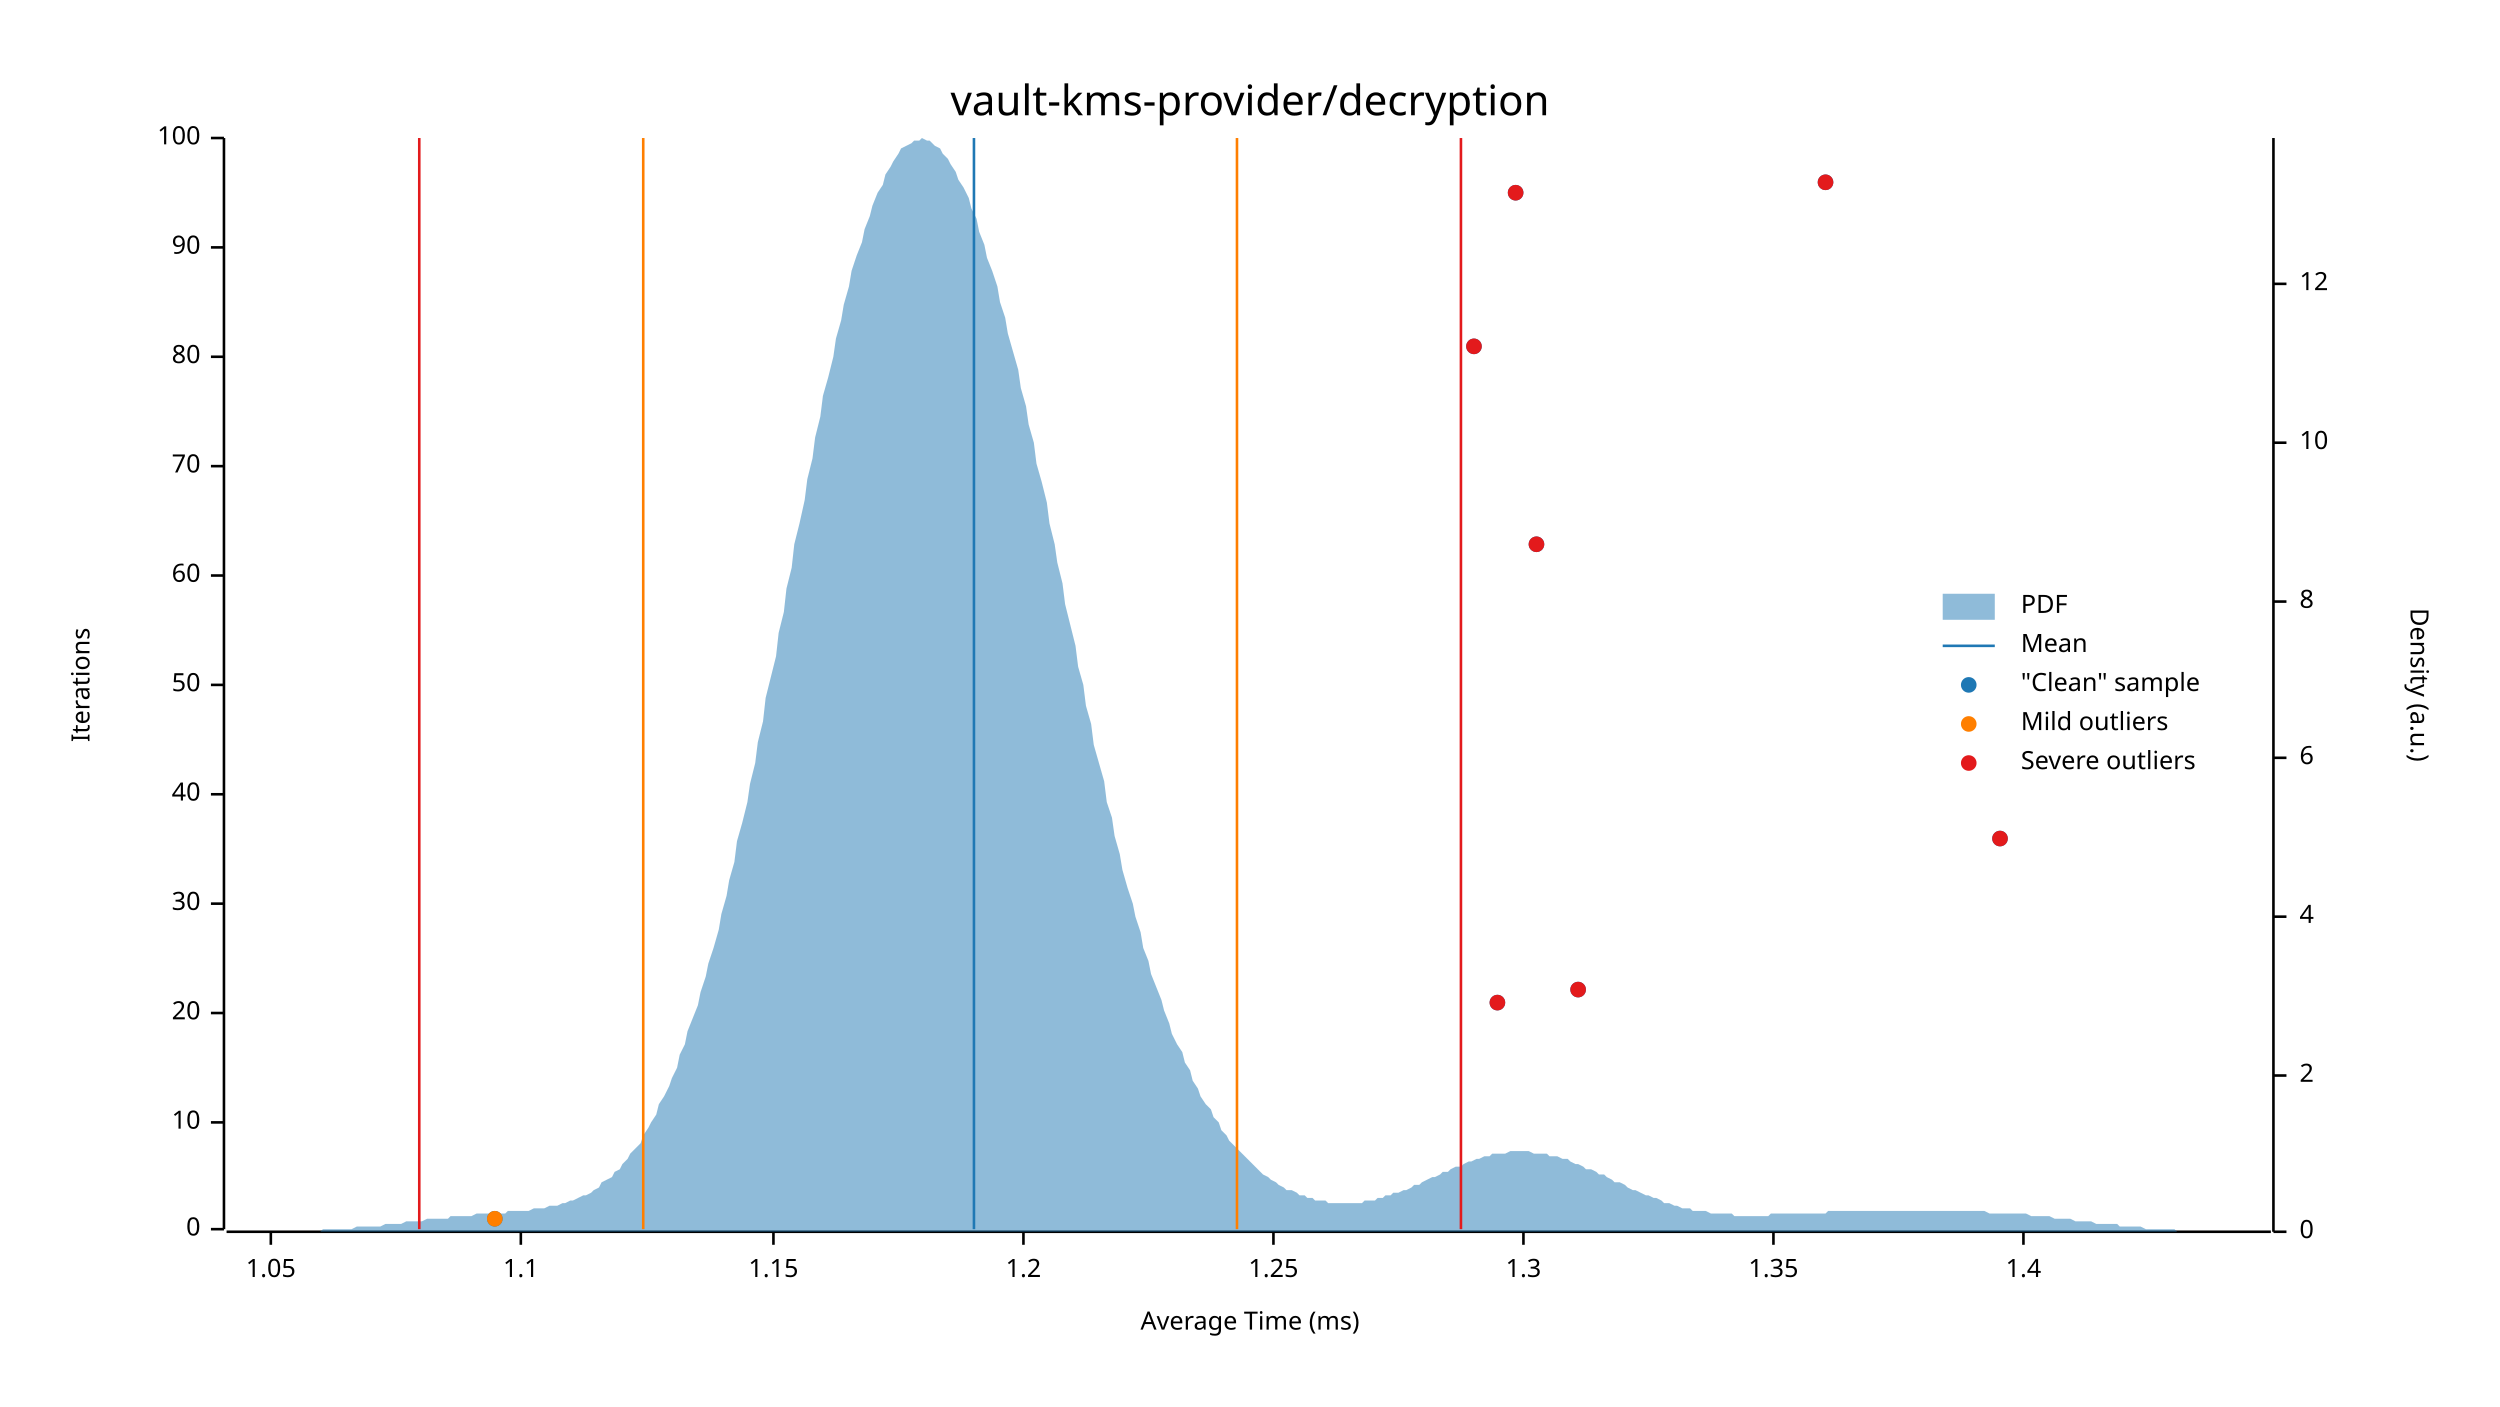
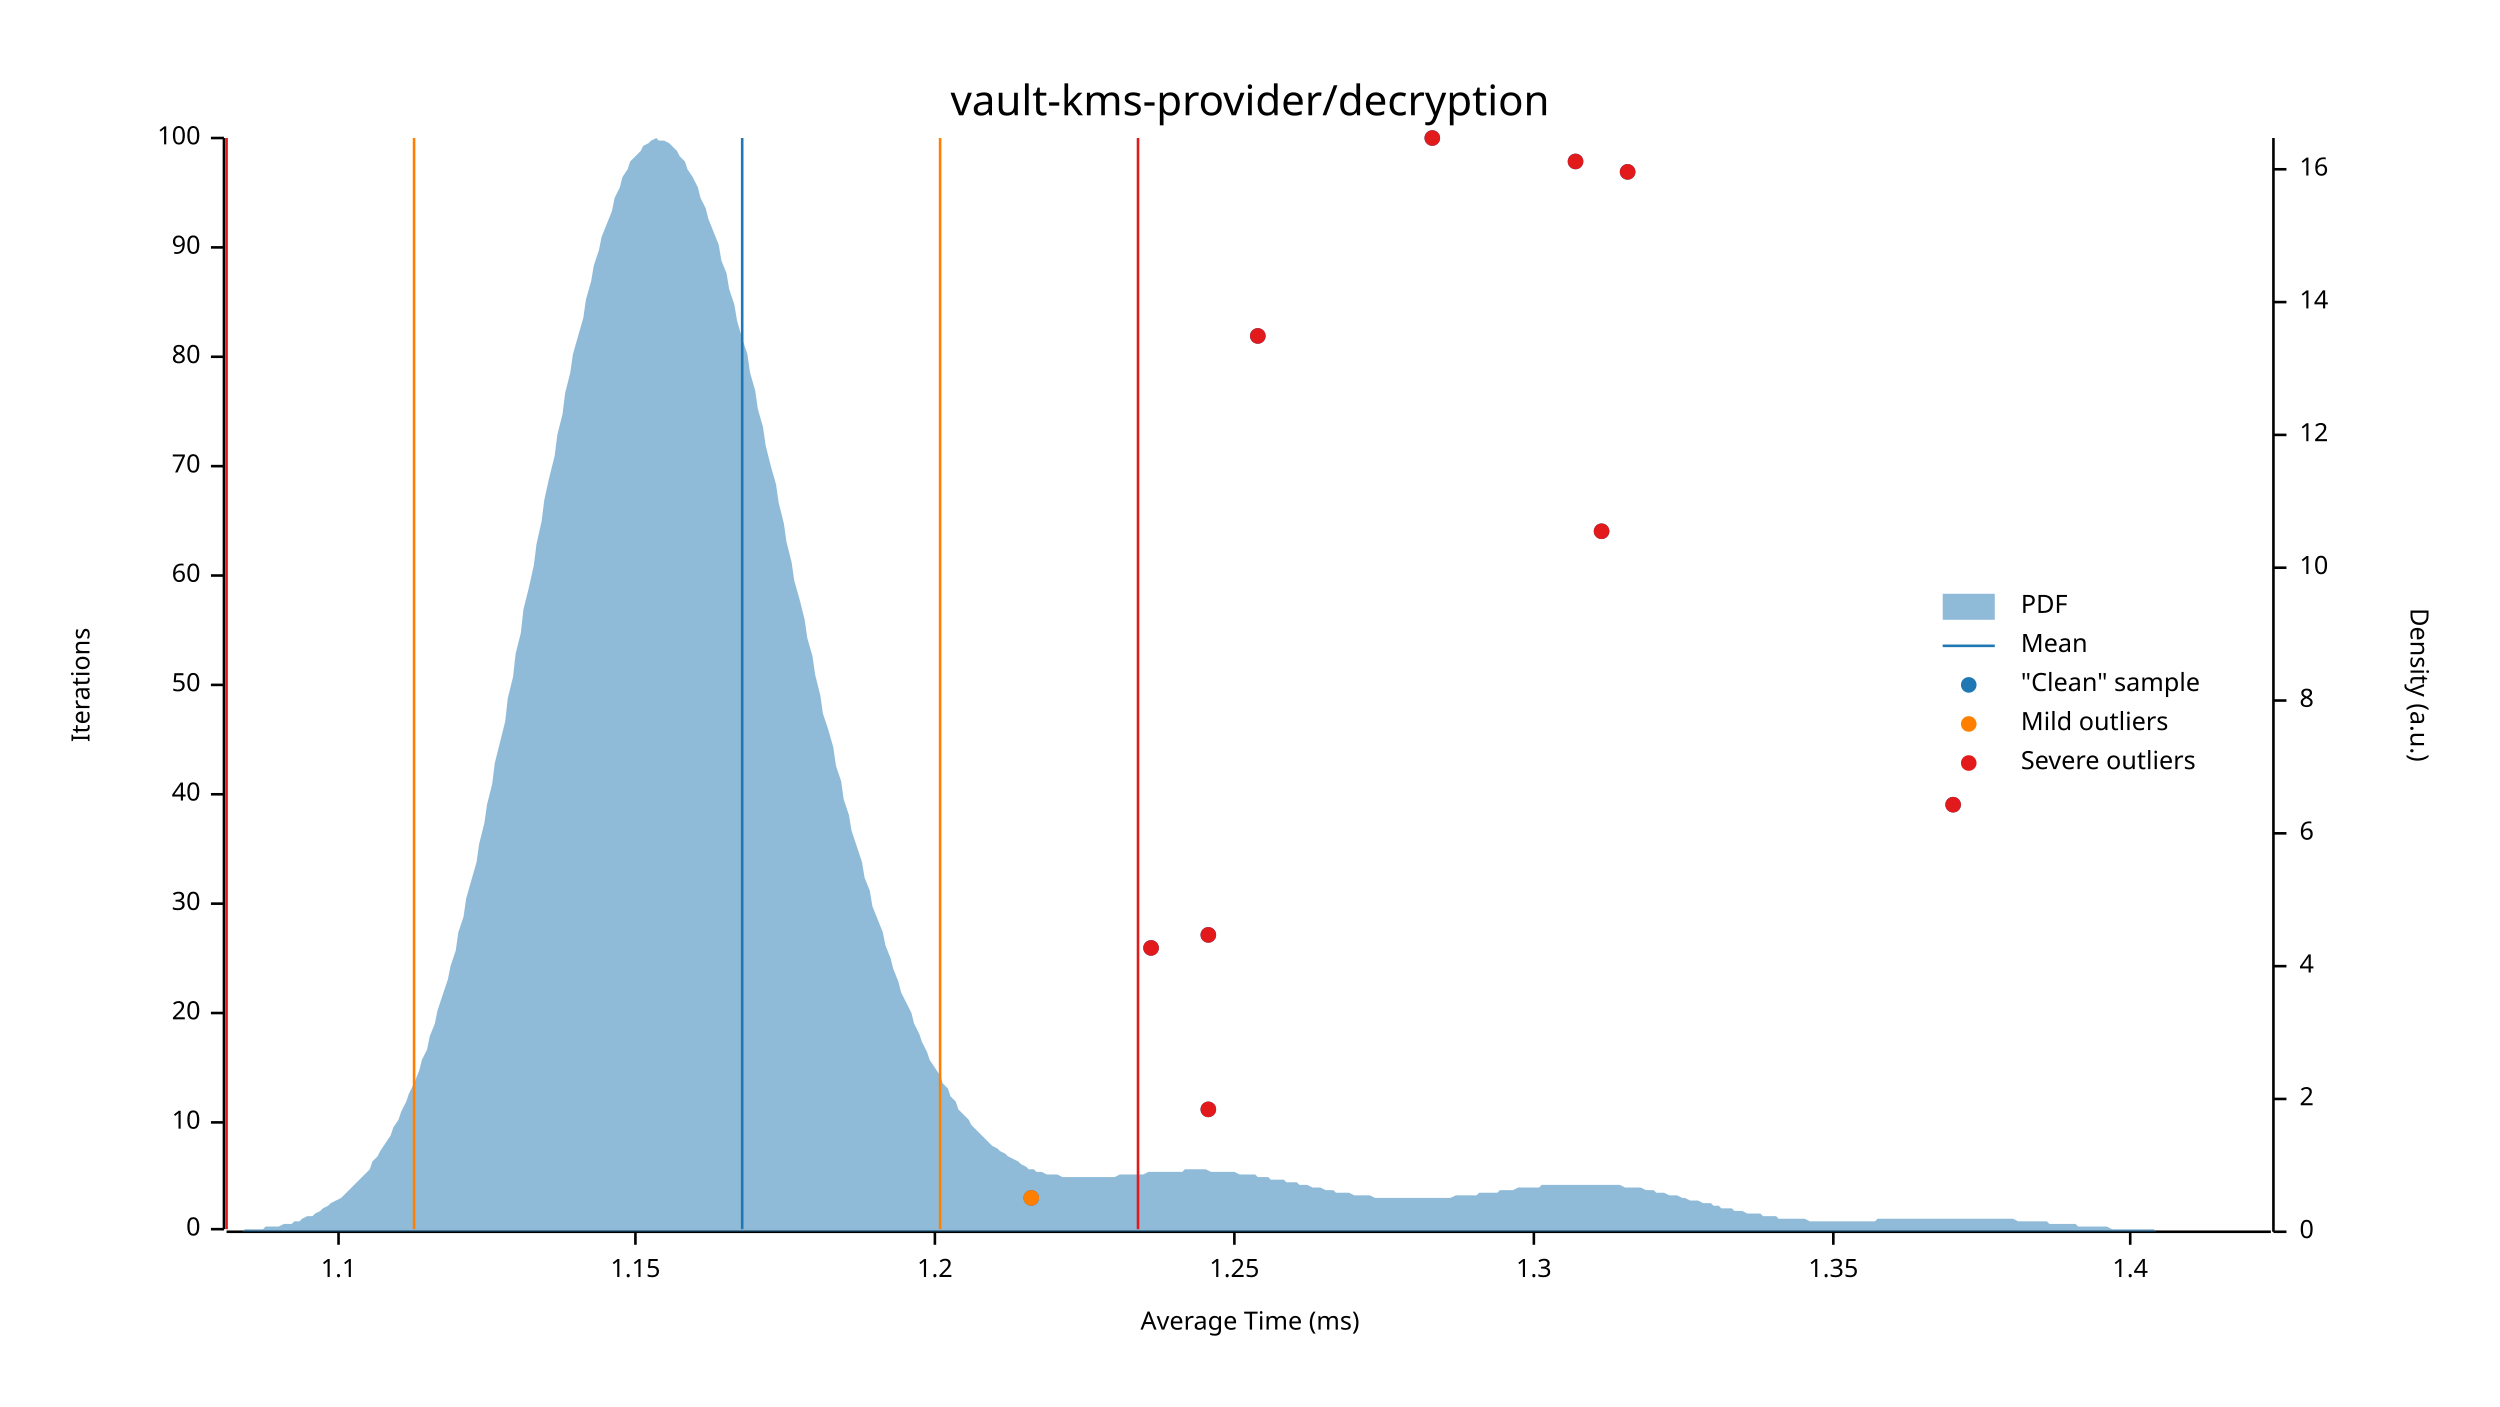
<svg xmlns="http://www.w3.org/2000/svg" width="960" height="540" viewBox="0 0 960 540">
  <text x="480" y="32" dy="0.76em" text-anchor="middle" font-family="sans-serif" font-size="16.129" opacity="1" fill="#000000">
vault-kms-provider/decryption
</text>
  <text x="27" y="263" dy="0.76em" text-anchor="middle" font-family="sans-serif" font-size="9.677" opacity="1" fill="#000000" transform="rotate(270, 27, 263)">
Iterations
</text>
  <text x="480" y="513" dy="-0.5ex" text-anchor="middle" font-family="sans-serif" font-size="9.677" opacity="1" fill="#000000">
Average Time (ms)
</text>
  <polyline fill="none" opacity="1" stroke="#000000" stroke-width="1" points="86,53 86,472 " />
  <text x="77" y="472" dy="0.5ex" text-anchor="end" font-family="sans-serif" font-size="9.677" opacity="1" fill="#000000">
0
</text>
  <polyline fill="none" opacity="1" stroke="#000000" stroke-width="1" points="81,472 86,472 " />
  <text x="77" y="431" dy="0.5ex" text-anchor="end" font-family="sans-serif" font-size="9.677" opacity="1" fill="#000000">
10
</text>
  <polyline fill="none" opacity="1" stroke="#000000" stroke-width="1" points="81,431 86,431 " />
  <text x="77" y="389" dy="0.5ex" text-anchor="end" font-family="sans-serif" font-size="9.677" opacity="1" fill="#000000">
20
</text>
  <polyline fill="none" opacity="1" stroke="#000000" stroke-width="1" points="81,389 86,389 " />
  <text x="77" y="347" dy="0.5ex" text-anchor="end" font-family="sans-serif" font-size="9.677" opacity="1" fill="#000000">
30
</text>
  <polyline fill="none" opacity="1" stroke="#000000" stroke-width="1" points="81,347 86,347 " />
  <text x="77" y="305" dy="0.5ex" text-anchor="end" font-family="sans-serif" font-size="9.677" opacity="1" fill="#000000">
40
</text>
  <polyline fill="none" opacity="1" stroke="#000000" stroke-width="1" points="81,305 86,305 " />
  <text x="77" y="263" dy="0.5ex" text-anchor="end" font-family="sans-serif" font-size="9.677" opacity="1" fill="#000000">
50
</text>
  <polyline fill="none" opacity="1" stroke="#000000" stroke-width="1" points="81,263 86,263 " />
  <text x="77" y="221" dy="0.5ex" text-anchor="end" font-family="sans-serif" font-size="9.677" opacity="1" fill="#000000">
60
</text>
  <polyline fill="none" opacity="1" stroke="#000000" stroke-width="1" points="81,221 86,221 " />
  <text x="77" y="179" dy="0.5ex" text-anchor="end" font-family="sans-serif" font-size="9.677" opacity="1" fill="#000000">
70
</text>
  <polyline fill="none" opacity="1" stroke="#000000" stroke-width="1" points="81,179 86,179 " />
  <text x="77" y="137" dy="0.5ex" text-anchor="end" font-family="sans-serif" font-size="9.677" opacity="1" fill="#000000">
80
</text>
  <polyline fill="none" opacity="1" stroke="#000000" stroke-width="1" points="81,137 86,137 " />
  <text x="77" y="95" dy="0.5ex" text-anchor="end" font-family="sans-serif" font-size="9.677" opacity="1" fill="#000000">
90
</text>
  <polyline fill="none" opacity="1" stroke="#000000" stroke-width="1" points="81,95 86,95 " />
  <text x="77" y="53" dy="0.5ex" text-anchor="end" font-family="sans-serif" font-size="9.677" opacity="1" fill="#000000">
100
</text>
  <polyline fill="none" opacity="1" stroke="#000000" stroke-width="1" points="81,53 86,53 " />
  <polyline fill="none" opacity="1" stroke="#000000" stroke-width="1" points="87,473 872,473 " />
-   <text x="104" y="483" dy="0.76em" text-anchor="middle" font-family="sans-serif" font-size="9.677" opacity="1" fill="#000000">
- 1.05
- </text>
-   <polyline fill="none" opacity="1" stroke="#000000" stroke-width="1" points="104,473 104,478 " />
-   <text x="200" y="483" dy="0.76em" text-anchor="middle" font-family="sans-serif" font-size="9.677" opacity="1" fill="#000000">
+   <text x="130" y="483" dy="0.76em" text-anchor="middle" font-family="sans-serif" font-size="9.677" opacity="1" fill="#000000">
1.1
</text>
-   <polyline fill="none" opacity="1" stroke="#000000" stroke-width="1" points="200,473 200,478 " />
-   <text x="297" y="483" dy="0.76em" text-anchor="middle" font-family="sans-serif" font-size="9.677" opacity="1" fill="#000000">
+   <polyline fill="none" opacity="1" stroke="#000000" stroke-width="1" points="130,473 130,478 " />
+   <text x="244" y="483" dy="0.76em" text-anchor="middle" font-family="sans-serif" font-size="9.677" opacity="1" fill="#000000">
1.15
</text>
-   <polyline fill="none" opacity="1" stroke="#000000" stroke-width="1" points="297,473 297,478 " />
-   <text x="393" y="483" dy="0.76em" text-anchor="middle" font-family="sans-serif" font-size="9.677" opacity="1" fill="#000000">
+   <polyline fill="none" opacity="1" stroke="#000000" stroke-width="1" points="244,473 244,478 " />
+   <text x="359" y="483" dy="0.76em" text-anchor="middle" font-family="sans-serif" font-size="9.677" opacity="1" fill="#000000">
1.2
</text>
-   <polyline fill="none" opacity="1" stroke="#000000" stroke-width="1" points="393,473 393,478 " />
-   <text x="489" y="483" dy="0.76em" text-anchor="middle" font-family="sans-serif" font-size="9.677" opacity="1" fill="#000000">
+   <polyline fill="none" opacity="1" stroke="#000000" stroke-width="1" points="359,473 359,478 " />
+   <text x="474" y="483" dy="0.76em" text-anchor="middle" font-family="sans-serif" font-size="9.677" opacity="1" fill="#000000">
1.25
</text>
-   <polyline fill="none" opacity="1" stroke="#000000" stroke-width="1" points="489,473 489,478 " />
-   <text x="585" y="483" dy="0.76em" text-anchor="middle" font-family="sans-serif" font-size="9.677" opacity="1" fill="#000000">
+   <polyline fill="none" opacity="1" stroke="#000000" stroke-width="1" points="474,473 474,478 " />
+   <text x="589" y="483" dy="0.76em" text-anchor="middle" font-family="sans-serif" font-size="9.677" opacity="1" fill="#000000">
1.3
</text>
-   <polyline fill="none" opacity="1" stroke="#000000" stroke-width="1" points="585,473 585,478 " />
-   <text x="681" y="483" dy="0.76em" text-anchor="middle" font-family="sans-serif" font-size="9.677" opacity="1" fill="#000000">
+   <polyline fill="none" opacity="1" stroke="#000000" stroke-width="1" points="589,473 589,478 " />
+   <text x="704" y="483" dy="0.76em" text-anchor="middle" font-family="sans-serif" font-size="9.677" opacity="1" fill="#000000">
1.35
</text>
-   <polyline fill="none" opacity="1" stroke="#000000" stroke-width="1" points="681,473 681,478 " />
-   <text x="777" y="483" dy="0.76em" text-anchor="middle" font-family="sans-serif" font-size="9.677" opacity="1" fill="#000000">
+   <polyline fill="none" opacity="1" stroke="#000000" stroke-width="1" points="704,473 704,478 " />
+   <text x="818" y="483" dy="0.76em" text-anchor="middle" font-family="sans-serif" font-size="9.677" opacity="1" fill="#000000">
1.4
</text>
-   <polyline fill="none" opacity="1" stroke="#000000" stroke-width="1" points="777,473 777,478 " />
+   <polyline fill="none" opacity="1" stroke="#000000" stroke-width="1" points="818,473 818,478 " />
  <text x="933" y="263" dy="0.76em" text-anchor="middle" font-family="sans-serif" font-size="9.677" opacity="1" fill="#000000" transform="rotate(90, 933, 263)">
Density (a.u.)
</text>
  <polyline fill="none" opacity="1" stroke="#000000" stroke-width="1" points="873,53 873,473 " />
  <text x="883" y="473" dy="0.5ex" text-anchor="start" font-family="sans-serif" font-size="9.677" opacity="1" fill="#000000">
0
</text>
  <polyline fill="none" opacity="1" stroke="#000000" stroke-width="1" points="873,473 878,473 " />
-   <text x="883" y="413" dy="0.5ex" text-anchor="start" font-family="sans-serif" font-size="9.677" opacity="1" fill="#000000">
+   <text x="883" y="422" dy="0.5ex" text-anchor="start" font-family="sans-serif" font-size="9.677" opacity="1" fill="#000000">
2
</text>
-   <polyline fill="none" opacity="1" stroke="#000000" stroke-width="1" points="873,413 878,413 " />
-   <text x="883" y="352" dy="0.5ex" text-anchor="start" font-family="sans-serif" font-size="9.677" opacity="1" fill="#000000">
+   <polyline fill="none" opacity="1" stroke="#000000" stroke-width="1" points="873,422 878,422 " />
+   <text x="883" y="371" dy="0.5ex" text-anchor="start" font-family="sans-serif" font-size="9.677" opacity="1" fill="#000000">
4
</text>
-   <polyline fill="none" opacity="1" stroke="#000000" stroke-width="1" points="873,352 878,352 " />
-   <text x="883" y="291" dy="0.5ex" text-anchor="start" font-family="sans-serif" font-size="9.677" opacity="1" fill="#000000">
+   <polyline fill="none" opacity="1" stroke="#000000" stroke-width="1" points="873,371 878,371 " />
+   <text x="883" y="320" dy="0.5ex" text-anchor="start" font-family="sans-serif" font-size="9.677" opacity="1" fill="#000000">
6
</text>
-   <polyline fill="none" opacity="1" stroke="#000000" stroke-width="1" points="873,291 878,291 " />
-   <text x="883" y="231" dy="0.5ex" text-anchor="start" font-family="sans-serif" font-size="9.677" opacity="1" fill="#000000">
+   <polyline fill="none" opacity="1" stroke="#000000" stroke-width="1" points="873,320 878,320 " />
+   <text x="883" y="269" dy="0.5ex" text-anchor="start" font-family="sans-serif" font-size="9.677" opacity="1" fill="#000000">
8
</text>
-   <polyline fill="none" opacity="1" stroke="#000000" stroke-width="1" points="873,231 878,231 " />
-   <text x="883" y="170" dy="0.5ex" text-anchor="start" font-family="sans-serif" font-size="9.677" opacity="1" fill="#000000">
+   <polyline fill="none" opacity="1" stroke="#000000" stroke-width="1" points="873,269 878,269 " />
+   <text x="883" y="218" dy="0.5ex" text-anchor="start" font-family="sans-serif" font-size="9.677" opacity="1" fill="#000000">
10
</text>
-   <polyline fill="none" opacity="1" stroke="#000000" stroke-width="1" points="873,170 878,170 " />
-   <text x="883" y="109" dy="0.5ex" text-anchor="start" font-family="sans-serif" font-size="9.677" opacity="1" fill="#000000">
+   <polyline fill="none" opacity="1" stroke="#000000" stroke-width="1" points="873,218 878,218 " />
+   <text x="883" y="167" dy="0.5ex" text-anchor="start" font-family="sans-serif" font-size="9.677" opacity="1" fill="#000000">
12
</text>
-   <polyline fill="none" opacity="1" stroke="#000000" stroke-width="1" points="873,109 878,109 " />
-   <polygon opacity="0.5" fill="#1F78B4" points="87,473 88,473 90,473 91,473 93,473 94,473 96,473 98,473 99,473 101,473 102,473 104,473 105,473 107,473 109,473 110,473 112,473 113,473 115,473 116,473 118,473 120,473 121,473 123,473 124,472 126,472 127,472 129,472 131,472 132,472 134,472 135,472 137,471 138,471 140,471 142,471 143,471 145,471 146,471 148,470 150,470 151,470 153,470 154,470 156,469 157,469 159,469 161,469 162,469 164,468 165,468 167,468 168,468 170,468 172,468 173,467 175,467 176,467 178,467 179,467 181,467 183,466 184,466 186,466 187,466 189,466 190,466 192,466 194,466 195,465 197,465 198,465 200,465 201,465 203,465 205,464 206,464 208,464 209,464 211,463 213,463 214,463 216,462 217,462 219,461 220,461 222,460 224,459 225,459 227,458 228,457 230,456 231,454 233,453 235,452 236,450 238,449 239,447 241,445 242,443 244,441 246,439 247,436 249,433 250,431 252,428 253,424 255,421 257,417 258,414 260,410 261,405 263,401 264,396 266,391 268,386 269,381 271,375 272,370 274,364 276,357 277,351 279,344 280,338 282,331 283,323 285,316 287,308 288,301 290,293 291,285 293,277 294,268 296,260 298,252 299,243 301,235 302,226 304,218 305,209 307,201 309,192 310,184 312,176 313,168 315,160 316,152 318,145 320,137 321,130 323,123 324,117 326,110 327,104 329,98 331,93 332,88 334,83 335,79 337,74 339,71 340,67 342,64 343,62 345,59 346,57 348,56 350,55 351,54 353,54 354,53 356,54 357,54 359,56 361,57 362,59 364,61 365,63 367,66 368,69 370,72 372,76 373,80 375,84 376,89 378,94 379,99 381,104 383,110 384,116 386,122 387,128 389,135 391,142 392,149 394,156 395,163 397,170 398,178 400,185 402,193 403,201 405,209 406,216 408,224 409,232 411,240 413,248 414,256 416,263 417,271 419,278 420,286 422,293 424,300 425,308 427,314 428,321 430,328 431,334 433,341 435,347 436,352 438,358 439,364 441,369 442,374 444,379 446,384 447,388 449,393 450,397 452,401 454,404 455,408 457,411 458,415 460,418 461,421 463,424 465,426 466,429 468,431 469,434 471,436 472,438 474,440 476,442 477,443 479,445 480,446 482,448 483,449 485,451 487,452 488,453 490,454 491,455 493,456 494,457 496,457 498,458 499,459 501,459 502,460 504,460 505,461 507,461 509,461 510,462 512,462 513,462 515,462 517,462 518,462 520,462 521,462 523,462 524,461 526,461 528,461 529,460 531,460 532,459 534,459 535,458 537,458 539,457 540,457 542,456 543,455 545,455 546,454 548,453 550,452 551,452 553,451 554,450 556,450 557,449 559,448 561,448 562,447 564,446 565,446 567,445 568,445 570,444 572,444 573,443 575,443 576,443 578,443 580,442 581,442 583,442 584,442 586,442 587,442 589,443 591,443 592,443 594,443 595,444 597,444 598,444 600,445 602,445 603,446 605,447 606,447 608,448 609,449 611,449 613,450 614,451 616,451 617,452 619,453 620,454 622,454 624,455 625,456 627,457 628,457 630,458 632,459 633,459 635,460 636,460 638,461 639,462 641,462 643,463 644,463 646,464 647,464 649,464 650,465 652,465 654,465 655,465 657,466 658,466 660,466 661,466 663,466 665,466 666,467 668,467 669,467 671,467 672,467 674,467 676,467 677,467 679,467 680,466 682,466 683,466 685,466 687,466 688,466 690,466 691,466 693,466 695,466 696,466 698,466 699,466 701,466 702,465 704,465 706,465 707,465 709,465 710,465 712,465 713,465 715,465 717,465 718,465 720,465 721,465 723,465 724,465 726,465 728,465 729,465 731,465 732,465 734,465 735,465 737,465 739,465 740,465 742,465 743,465 745,465 746,465 748,465 750,465 751,465 753,465 754,465 756,465 758,465 759,465 761,465 762,465 764,466 765,466 767,466 769,466 770,466 772,466 773,466 775,466 776,466 778,466 780,467 781,467 783,467 784,467 786,467 787,467 789,468 791,468 792,468 794,468 795,468 797,469 798,469 800,469 802,469 803,469 805,470 806,470 808,470 809,470 811,470 813,470 814,471 816,471 817,471 819,471 821,471 822,471 824,472 825,472 827,472 828,472 830,472 832,472 833,472 835,472 836,473 838,473 839,473 841,473 843,473 844,473 846,473 847,473 849,473 850,473 852,473 854,473 855,473 857,473 858,473 860,473 861,473 863,473 865,473 866,473 868,473 869,473 871,473 873,473 873,473 87,473 " />
-   <polyline fill="none" opacity="1" stroke="#1F78B4" stroke-width="1" points="374,472 374,53 " />
-   <polyline fill="none" opacity="1" stroke="#FF7F00" stroke-width="1" points="247,472 247,53 " />
-   <polyline fill="none" opacity="1" stroke="#FF7F00" stroke-width="1" points="475,472 475,53 " />
-   <polyline fill="none" opacity="1" stroke="#E31A1C" stroke-width="1" points="161,472 161,53 " />
-   <polyline fill="none" opacity="1" stroke="#E31A1C" stroke-width="1" points="561,472 561,53 " />
-   <circle cx="190" cy="468" r="3" opacity="1" fill="#1F78B4" stroke="none" stroke-width="1" />
-   <circle cx="575" cy="385" r="3" opacity="1" fill="#1F78B4" stroke="none" stroke-width="1" />
-   <circle cx="606" cy="380" r="3" opacity="1" fill="#1F78B4" stroke="none" stroke-width="1" />
-   <circle cx="768" cy="322" r="3" opacity="1" fill="#1F78B4" stroke="none" stroke-width="1" />
-   <circle cx="590" cy="209" r="3" opacity="1" fill="#1F78B4" stroke="none" stroke-width="1" />
-   <circle cx="566" cy="133" r="3" opacity="1" fill="#1F78B4" stroke="none" stroke-width="1" />
-   <circle cx="582" cy="74" r="3" opacity="1" fill="#1F78B4" stroke="none" stroke-width="1" />
-   <circle cx="701" cy="70" r="3" opacity="1" fill="#1F78B4" stroke="none" stroke-width="1" />
-   <circle cx="190" cy="468" r="3" opacity="1" fill="#FF7F00" stroke="none" stroke-width="1" />
-   <circle cx="575" cy="385" r="3" opacity="1" fill="#E31A1C" stroke="none" stroke-width="1" />
-   <circle cx="606" cy="380" r="3" opacity="1" fill="#E31A1C" stroke="none" stroke-width="1" />
-   <circle cx="768" cy="322" r="3" opacity="1" fill="#E31A1C" stroke="none" stroke-width="1" />
-   <circle cx="590" cy="209" r="3" opacity="1" fill="#E31A1C" stroke="none" stroke-width="1" />
-   <circle cx="566" cy="133" r="3" opacity="1" fill="#E31A1C" stroke="none" stroke-width="1" />
-   <circle cx="582" cy="74" r="3" opacity="1" fill="#E31A1C" stroke="none" stroke-width="1" />
-   <circle cx="701" cy="70" r="3" opacity="1" fill="#E31A1C" stroke="none" stroke-width="1" />
+   <polyline fill="none" opacity="1" stroke="#000000" stroke-width="1" points="873,167 878,167 " />
+   <text x="883" y="116" dy="0.5ex" text-anchor="start" font-family="sans-serif" font-size="9.677" opacity="1" fill="#000000">
+ 14
+ </text>
+   <polyline fill="none" opacity="1" stroke="#000000" stroke-width="1" points="873,116 878,116 " />
+   <text x="883" y="65" dy="0.5ex" text-anchor="start" font-family="sans-serif" font-size="9.677" opacity="1" fill="#000000">
+ 16
+ </text>
+   <polyline fill="none" opacity="1" stroke="#000000" stroke-width="1" points="873,65 878,65 " />
+   <polygon opacity="0.5" fill="#1F78B4" points="87,473 88,473 90,473 91,473 93,473 94,472 96,472 98,472 99,472 101,472 102,471 104,471 105,471 107,471 109,470 110,470 112,470 113,469 115,469 116,468 118,467 120,467 121,466 123,465 124,464 126,463 127,462 129,461 131,460 132,459 134,457 135,456 137,454 138,453 140,451 142,449 143,446 145,444 146,442 148,439 150,436 151,433 153,430 154,427 156,423 157,420 159,416 161,411 162,407 164,403 165,398 167,393 168,388 170,382 172,376 173,371 175,365 176,358 178,352 179,345 181,338 183,331 184,324 186,316 187,309 189,301 190,293 192,285 194,277 195,268 197,260 198,251 200,243 201,234 203,226 205,217 206,209 208,200 209,192 211,183 213,175 214,167 216,159 217,151 219,143 220,136 222,129 224,122 225,115 227,108 228,102 230,96 231,91 233,86 235,81 236,76 238,72 239,68 241,65 242,62 244,60 246,58 247,56 249,55 250,54 252,53 253,54 255,54 257,55 258,56 260,58 261,60 263,62 264,65 266,68 268,72 269,76 271,80 272,84 274,89 276,94 277,100 279,105 280,111 282,117 283,123 285,130 287,136 288,143 290,150 291,157 293,164 294,171 296,179 298,186 299,193 301,201 302,208 304,216 305,223 307,230 309,238 310,245 312,252 313,259 315,267 316,274 318,280 320,287 321,294 323,300 324,307 326,313 327,319 329,325 331,331 332,337 334,342 335,348 337,353 339,358 340,363 342,368 343,372 345,377 346,381 348,385 350,389 351,393 353,397 354,400 356,404 357,407 359,410 361,413 362,416 364,418 365,421 367,423 368,426 370,428 372,430 373,432 375,434 376,435 378,437 379,438 381,440 383,441 384,442 386,443 387,444 389,445 391,446 392,447 394,448 395,449 397,449 398,450 400,450 402,451 403,451 405,451 406,451 408,452 409,452 411,452 413,452 414,452 416,452 417,452 419,452 420,452 422,452 424,452 425,452 427,452 428,452 430,451 431,451 433,451 435,451 436,451 438,451 439,451 441,450 442,450 444,450 446,450 447,450 449,450 450,450 452,450 454,450 455,449 457,449 458,449 460,449 461,449 463,449 465,450 466,450 468,450 469,450 471,450 472,450 474,450 476,451 477,451 479,451 480,451 482,451 483,452 485,452 487,452 488,453 490,453 491,453 493,453 494,454 496,454 498,454 499,455 501,455 502,455 504,456 505,456 507,456 509,457 510,457 512,457 513,458 515,458 517,458 518,458 520,459 521,459 523,459 524,459 526,459 528,460 529,460 531,460 532,460 534,460 535,460 537,460 539,460 540,460 542,460 543,460 545,460 546,460 548,460 550,460 551,460 553,460 554,460 556,460 557,460 559,459 561,459 562,459 564,459 565,459 567,459 568,458 570,458 572,458 573,458 575,458 576,457 578,457 580,457 581,457 583,456 584,456 586,456 587,456 589,456 591,456 592,455 594,455 595,455 597,455 598,455 600,455 602,455 603,455 605,455 606,455 608,455 609,455 611,455 613,455 614,455 616,455 617,455 619,455 620,455 622,455 624,456 625,456 627,456 628,456 630,456 632,457 633,457 635,457 636,458 638,458 639,458 641,459 643,459 644,459 646,460 647,460 649,461 650,461 652,461 654,462 655,462 657,462 658,463 660,463 661,464 663,464 665,464 666,465 668,465 669,465 671,466 672,466 674,466 676,466 677,467 679,467 680,467 682,467 683,468 685,468 687,468 688,468 690,468 691,468 693,468 695,469 696,469 698,469 699,469 701,469 702,469 704,469 706,469 707,469 709,469 710,469 712,469 713,469 715,469 717,469 718,469 720,469 721,468 723,468 724,468 726,468 728,468 729,468 731,468 732,468 734,468 735,468 737,468 739,468 740,468 742,468 743,468 745,468 746,468 748,468 750,468 751,468 753,468 754,468 756,468 758,468 759,468 761,468 762,468 764,468 765,468 767,468 769,468 770,468 772,468 773,468 775,469 776,469 778,469 780,469 781,469 783,469 784,469 786,469 787,470 789,470 791,470 792,470 794,470 795,470 797,470 798,471 800,471 802,471 803,471 805,471 806,471 808,471 809,471 811,472 813,472 814,472 816,472 817,472 819,472 821,472 822,472 824,472 825,472 827,472 828,473 830,473 832,473 833,473 835,473 836,473 838,473 839,473 841,473 843,473 844,473 846,473 847,473 849,473 850,473 852,473 854,473 855,473 857,473 858,473 860,473 861,473 863,473 865,473 866,473 868,473 869,473 871,473 873,473 873,473 87,473 " />
+   <polyline fill="none" opacity="1" stroke="#1F78B4" stroke-width="1" points="285,472 285,53 " />
+   <polyline fill="none" opacity="1" stroke="#FF7F00" stroke-width="1" points="159,472 159,53 " />
+   <polyline fill="none" opacity="1" stroke="#FF7F00" stroke-width="1" points="361,472 361,53 " />
+   <polyline fill="none" opacity="1" stroke="#E31A1C" stroke-width="1" points="87,472 87,53 " />
+   <polyline fill="none" opacity="1" stroke="#E31A1C" stroke-width="1" points="437,472 437,53 " />
+   <circle cx="396" cy="460" r="3" opacity="1" fill="#1F78B4" stroke="none" stroke-width="1" />
+   <circle cx="464" cy="426" r="3" opacity="1" fill="#1F78B4" stroke="none" stroke-width="1" />
+   <circle cx="442" cy="364" r="3" opacity="1" fill="#1F78B4" stroke="none" stroke-width="1" />
+   <circle cx="464" cy="359" r="3" opacity="1" fill="#1F78B4" stroke="none" stroke-width="1" />
+   <circle cx="750" cy="309" r="3" opacity="1" fill="#1F78B4" stroke="none" stroke-width="1" />
+   <circle cx="615" cy="204" r="3" opacity="1" fill="#1F78B4" stroke="none" stroke-width="1" />
+   <circle cx="483" cy="129" r="3" opacity="1" fill="#1F78B4" stroke="none" stroke-width="1" />
+   <circle cx="625" cy="66" r="3" opacity="1" fill="#1F78B4" stroke="none" stroke-width="1" />
+   <circle cx="605" cy="62" r="3" opacity="1" fill="#1F78B4" stroke="none" stroke-width="1" />
+   <circle cx="550" cy="53" r="3" opacity="1" fill="#1F78B4" stroke="none" stroke-width="1" />
+   <circle cx="396" cy="460" r="3" opacity="1" fill="#FF7F00" stroke="none" stroke-width="1" />
+   <circle cx="464" cy="426" r="3" opacity="1" fill="#E31A1C" stroke="none" stroke-width="1" />
+   <circle cx="442" cy="364" r="3" opacity="1" fill="#E31A1C" stroke="none" stroke-width="1" />
+   <circle cx="464" cy="359" r="3" opacity="1" fill="#E31A1C" stroke="none" stroke-width="1" />
+   <circle cx="750" cy="309" r="3" opacity="1" fill="#E31A1C" stroke="none" stroke-width="1" />
+   <circle cx="615" cy="204" r="3" opacity="1" fill="#E31A1C" stroke="none" stroke-width="1" />
+   <circle cx="483" cy="129" r="3" opacity="1" fill="#E31A1C" stroke="none" stroke-width="1" />
+   <circle cx="625" cy="66" r="3" opacity="1" fill="#E31A1C" stroke="none" stroke-width="1" />
+   <circle cx="605" cy="62" r="3" opacity="1" fill="#E31A1C" stroke="none" stroke-width="1" />
+   <circle cx="550" cy="53" r="3" opacity="1" fill="#E31A1C" stroke="none" stroke-width="1" />
  <text x="776" y="228" dy="0.76em" text-anchor="start" font-family="sans-serif" font-size="9.677" opacity="1" fill="#000000">
PDF
</text>
  <text x="776" y="243" dy="0.76em" text-anchor="start" font-family="sans-serif" font-size="9.677" opacity="1" fill="#000000">
Mean
</text>
  <text x="776" y="258" dy="0.76em" text-anchor="start" font-family="sans-serif" font-size="9.677" opacity="1" fill="#000000">
"Clean" sample
</text>
  <text x="776" y="273" dy="0.76em" text-anchor="start" font-family="sans-serif" font-size="9.677" opacity="1" fill="#000000">
Mild outliers
</text>
  <text x="776" y="288" dy="0.76em" text-anchor="start" font-family="sans-serif" font-size="9.677" opacity="1" fill="#000000">
Severe outliers
</text>
  <rect x="746" y="228" width="20" height="10" opacity="0.5" fill="#1F78B4" stroke="none" />
  <polyline fill="none" opacity="1" stroke="#1F78B4" stroke-width="1" points="746,248 766,248 " />
  <circle cx="756" cy="263" r="3" opacity="1" fill="#1F78B4" stroke="none" stroke-width="1" />
  <circle cx="756" cy="278" r="3" opacity="1" fill="#FF7F00" stroke="none" stroke-width="1" />
  <circle cx="756" cy="293" r="3" opacity="1" fill="#E31A1C" stroke="none" stroke-width="1" />
</svg>
